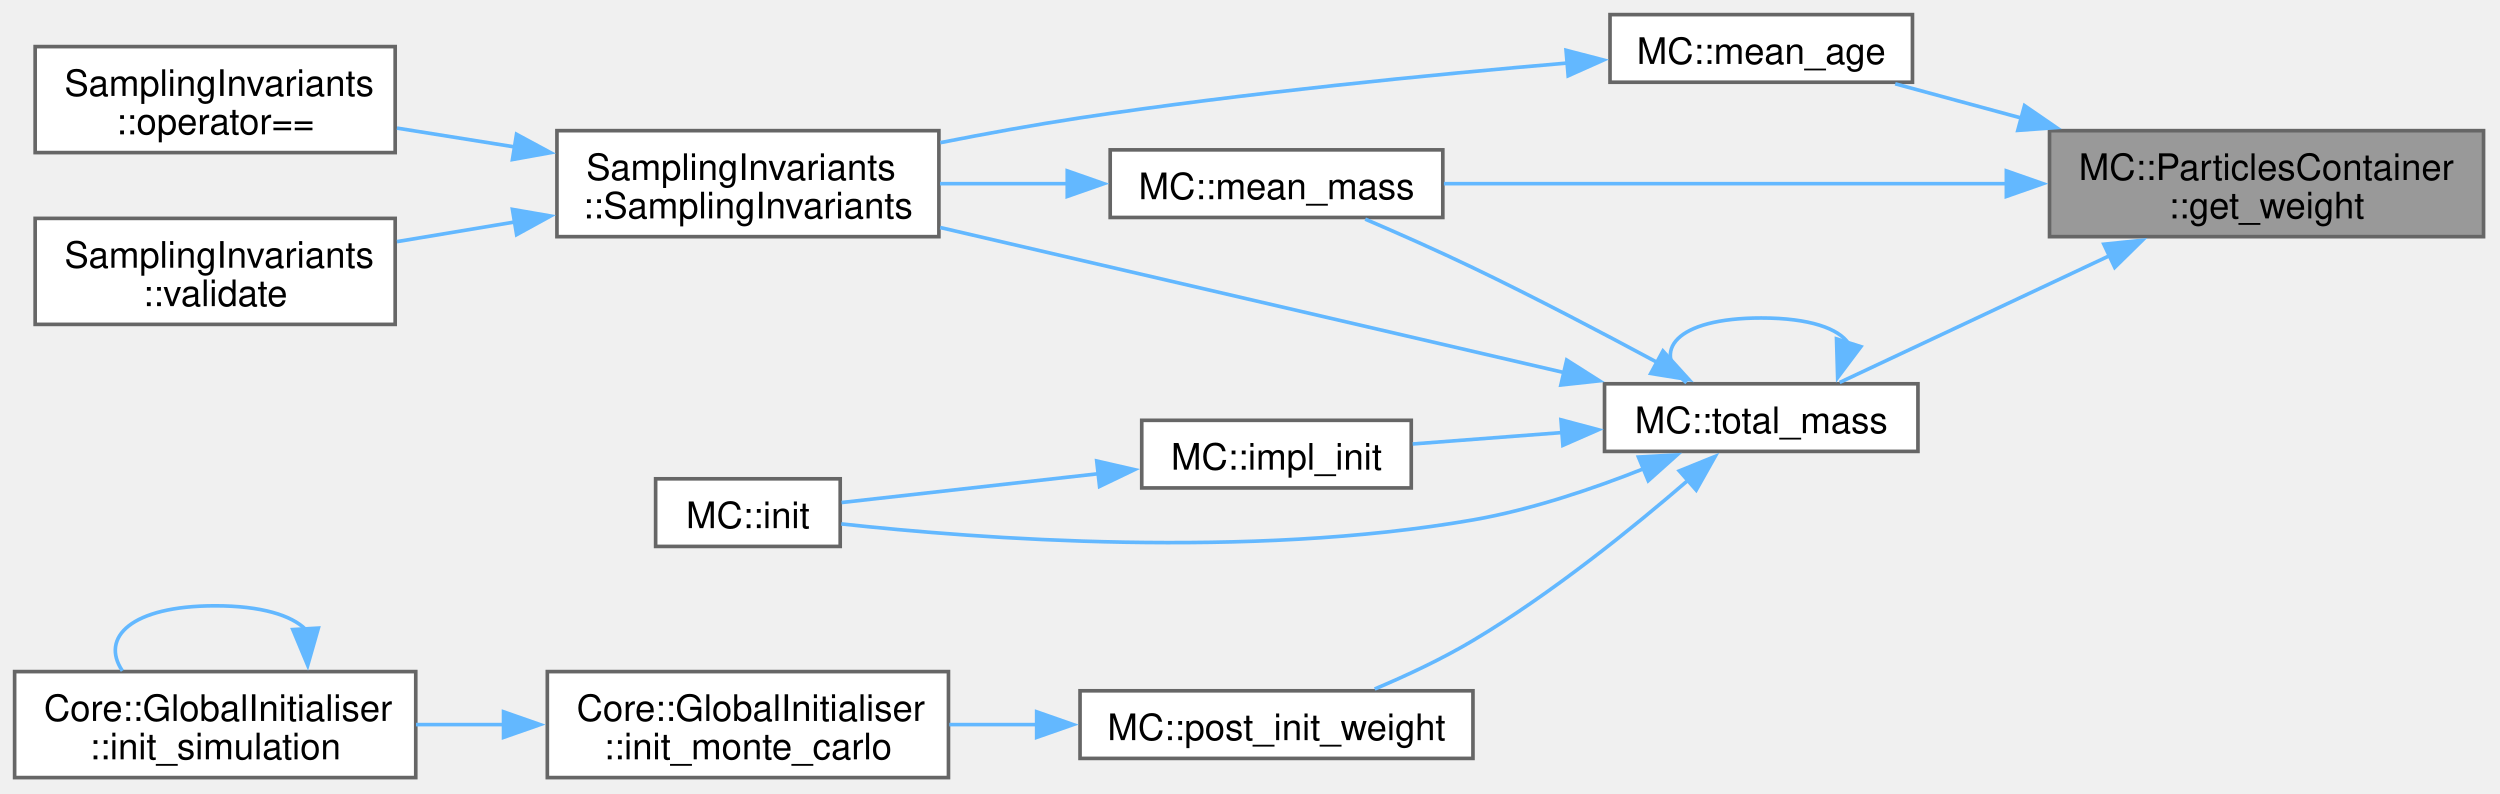
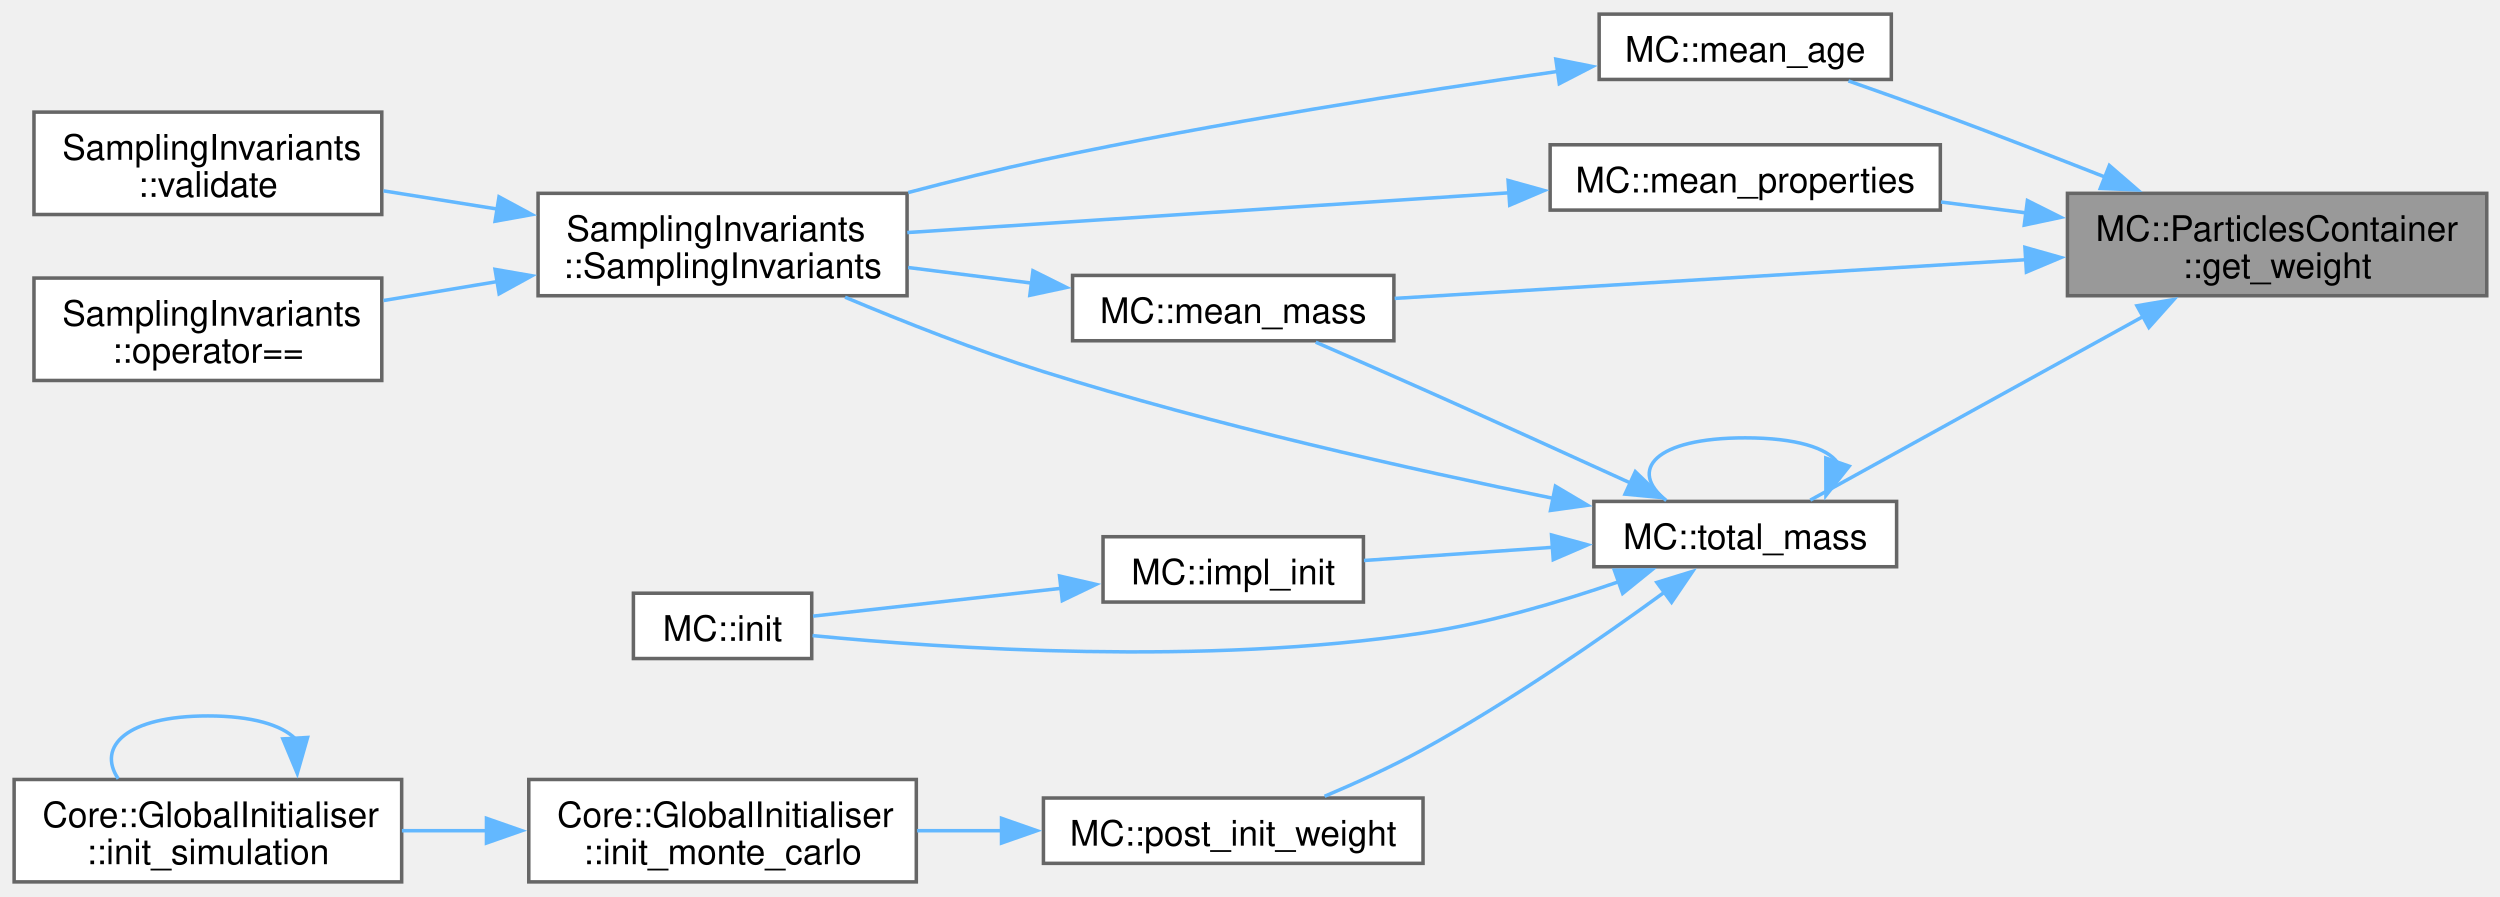
- <svg xmlns="http://www.w3.org/2000/svg" xmlns:xlink="http://www.w3.org/1999/xlink" width="684pt" height="217pt" viewBox="0.00 0.00 684.00 217.00">
-   <g id="graph0" class="graph" transform="scale(1 1) rotate(0) translate(4 212.75)">
+ <svg xmlns="http://www.w3.org/2000/svg" xmlns:xlink="http://www.w3.org/1999/xlink" width="708pt" height="254pt" viewBox="0.00 0.00 708.00 254.00">
+   <g id="graph0" class="graph" transform="scale(1 1) rotate(0) translate(4 249.75)">
    <g id="Node000001" class="node">
      <g id="a_Node000001">
        <a xlink:title="Return the particle weight.">
-           <polygon fill="#999999" stroke="#666666" points="675.5,-177 556.75,-177 556.75,-148 675.5,-148 675.5,-177" />
-           <text xml:space="preserve" text-anchor="start" x="564.75" y="-163.5" font-family="Helvetica,sans-Serif" font-size="10.00">MC::ParticlesContainer</text>
-           <text xml:space="preserve" text-anchor="middle" x="616.12" y="-153" font-family="Helvetica,sans-Serif" font-size="10.00">::get_weight</text>
+           <polygon fill="#999999" stroke="#666666" points="700.25,-195 581.5,-195 581.5,-166 700.25,-166 700.25,-195" />
+           <text xml:space="preserve" text-anchor="start" x="589.5" y="-181.5" font-family="Helvetica,sans-Serif" font-size="10.00">MC::ParticlesContainer</text>
+           <text xml:space="preserve" text-anchor="middle" x="640.88" y="-171" font-family="Helvetica,sans-Serif" font-size="10.00">::get_weight</text>
        </a>
      </g>
    </g>
    <g id="Node000002" class="node">
      <g id="a_Node000002">
        <a xlink:href="namespaceMC.html#a6a8bd760b348db9e378ae10b310c6fe1" target="_top" xlink:title=" ">
-           <polygon fill="white" stroke="#666666" points="519.25,-208.75 436.5,-208.75 436.5,-190.25 519.25,-190.25 519.25,-208.75" />
-           <text xml:space="preserve" text-anchor="middle" x="477.88" y="-195.25" font-family="Helvetica,sans-Serif" font-size="10.00">MC::mean_age</text>
+           <polygon fill="white" stroke="#666666" points="531.62,-245.75 448.88,-245.75 448.88,-227.25 531.62,-227.25 531.62,-245.75" />
+           <text xml:space="preserve" text-anchor="middle" x="490.25" y="-232.25" font-family="Helvetica,sans-Serif" font-size="10.00">MC::mean_age</text>
        </a>
      </g>
    </g>
    <g id="edge1_Node000001_Node000002" class="edge">
      <g id="a_edge1_Node000001_Node000002">
        <a xlink:title=" ">
-           <path fill="none" stroke="#63b8ff" d="M549.19,-180.41C537.23,-183.65 525.19,-186.92 514.53,-189.82" />
-           <polygon fill="#63b8ff" stroke="#63b8ff" points="549.91,-183.84 558.64,-177.84 548.07,-177.08 549.91,-183.84" />
+           <path fill="none" stroke="#63b8ff" d="M592.26,-199.56C577.33,-205.43 560.77,-211.84 545.5,-217.5 537.08,-220.62 527.87,-223.9 519.48,-226.83" />
+           <polygon fill="#63b8ff" stroke="#63b8ff" points="593.37,-202.89 601.38,-195.96 590.8,-196.38 593.37,-202.89" />
        </a>
      </g>
    </g>
    <g id="Node000006" class="node">
      <g id="a_Node000006">
        <a xlink:href="namespaceMC.html#ad60b1067c6aed2be8be3b997ac7412bf" target="_top" xlink:title=" ">
          <polygon fill="white" stroke="#666666" points="390.75,-171.75 299.75,-171.75 299.75,-153.25 390.75,-153.25 390.75,-171.75" />
          <text xml:space="preserve" text-anchor="middle" x="345.25" y="-158.25" font-family="Helvetica,sans-Serif" font-size="10.00">MC::mean_mass</text>
        </a>
      </g>
    </g>
    <g id="edge5_Node000001_Node000006" class="edge">
      <g id="a_edge5_Node000001_Node000006">
        <a xlink:title=" ">
-           <path fill="none" stroke="#63b8ff" d="M545.05,-162.5C496.4,-162.5 433.02,-162.5 391.05,-162.5" />
-           <polygon fill="#63b8ff" stroke="#63b8ff" points="544.94,-166 554.94,-162.5 544.94,-159 544.94,-166" />
+           <path fill="none" stroke="#63b8ff" d="M570,-176.22C514.5,-172.81 438.55,-168.16 390.96,-165.24" />
+           <polygon fill="#63b8ff" stroke="#63b8ff" points="569.46,-179.69 579.65,-176.81 569.88,-172.7 569.46,-179.69" />
        </a>
      </g>
    </g>
    <g id="Node000007" class="node">
      <g id="a_Node000007">
-         <a xlink:href="namespaceMC.html#a41b98543acc724dbe6ebe87901aaa7c7" target="_top" xlink:title=" ">
-           <polygon fill="white" stroke="#666666" points="520.75,-107.75 435,-107.75 435,-89.25 520.75,-89.25 520.75,-107.75" />
-           <text xml:space="preserve" text-anchor="middle" x="477.88" y="-94.25" font-family="Helvetica,sans-Serif" font-size="10.00">MC::total_mass</text>
+         <a xlink:href="namespaceMC.html#adf01d74603ae2e70b78432db5ecba09c" target="_top" xlink:title=" ">
+           <polygon fill="white" stroke="#666666" points="545.5,-208.75 435,-208.75 435,-190.25 545.5,-190.25 545.5,-208.75" />
+           <text xml:space="preserve" text-anchor="middle" x="490.25" y="-195.25" font-family="Helvetica,sans-Serif" font-size="10.00">MC::mean_properties</text>
        </a>
      </g>
    </g>
    <g id="edge7_Node000001_Node000007" class="edge">
      <g id="a_edge7_Node000001_Node000007">
        <a xlink:title=" ">
-           <path fill="none" stroke="#63b8ff" d="M573.37,-142.89C548.8,-131.35 518.82,-117.26 499.31,-108.1" />
-           <polygon fill="#63b8ff" stroke="#63b8ff" points="571.61,-145.93 582.15,-147.01 574.59,-139.59 571.61,-145.93" />
+           <path fill="none" stroke="#63b8ff" d="M569.78,-189.46C561.69,-190.49 553.53,-191.54 545.7,-192.54" />
+           <polygon fill="#63b8ff" stroke="#63b8ff" points="570.16,-192.94 579.63,-188.2 569.27,-186 570.16,-192.94" />
+         </a>
+       </g>
+     </g>
+     <g id="Node000008" class="node">
+       <g id="a_Node000008">
+         <a xlink:href="namespaceMC.html#a41b98543acc724dbe6ebe87901aaa7c7" target="_top" xlink:title=" ">
+           <polygon fill="white" stroke="#666666" points="533.12,-107.75 447.38,-107.75 447.38,-89.25 533.12,-89.25 533.12,-107.75" />
+           <text xml:space="preserve" text-anchor="middle" x="490.25" y="-94.25" font-family="Helvetica,sans-Serif" font-size="10.00">MC::total_mass</text>
+         </a>
+       </g>
+     </g>
+     <g id="edge9_Node000001_Node000008" class="edge">
+       <g id="a_edge9_Node000001_Node000008">
+         <a xlink:title=" ">
+           <path fill="none" stroke="#63b8ff" d="M603.22,-160.28C573.1,-143.66 531.76,-120.85 508.67,-108.11" />
+           <polygon fill="#63b8ff" stroke="#63b8ff" points="601.19,-163.15 611.63,-164.92 604.57,-157.02 601.19,-163.15" />
        </a>
      </g>
    </g>
    <g id="Node000003" class="node">
      <g id="a_Node000003">
        <a xlink:href="structSamplingInvariants.html#a86d247f3d7c14afc99e1aef93809b740" target="_top" xlink:title=" ">
-           <polygon fill="white" stroke="#666666" points="252.88,-177 148.38,-177 148.38,-148 252.88,-148 252.88,-177" />
-           <text xml:space="preserve" text-anchor="start" x="156.38" y="-163.5" font-family="Helvetica,sans-Serif" font-size="10.00">SamplingInvariants</text>
-           <text xml:space="preserve" text-anchor="middle" x="200.62" y="-153" font-family="Helvetica,sans-Serif" font-size="10.00">::SamplingInvariants</text>
+           <polygon fill="white" stroke="#666666" points="252.88,-195 148.38,-195 148.38,-166 252.88,-166 252.88,-195" />
+           <text xml:space="preserve" text-anchor="start" x="156.38" y="-181.5" font-family="Helvetica,sans-Serif" font-size="10.00">SamplingInvariants</text>
+           <text xml:space="preserve" text-anchor="middle" x="200.62" y="-171" font-family="Helvetica,sans-Serif" font-size="10.00">::SamplingInvariants</text>
        </a>
      </g>
    </g>
    <g id="edge2_Node000002_Node000003" class="edge">
      <g id="a_edge2_Node000002_Node000003">
        <a xlink:title=" ">
-           <path fill="none" stroke="#63b8ff" d="M425.14,-195.53C387.87,-192.35 336.43,-187.29 291.5,-180.5 279.07,-178.62 265.75,-176.19 253.28,-173.72" />
-           <polygon fill="#63b8ff" stroke="#63b8ff" points="424.47,-198.99 434.72,-196.33 425.05,-192.01 424.47,-198.99" />
+           <path fill="none" stroke="#63b8ff" d="M437.16,-229.53C397.12,-223.82 340.56,-214.99 291.5,-204.5 279.02,-201.83 265.69,-198.52 253.21,-195.23" />
+           <polygon fill="#63b8ff" stroke="#63b8ff" points="436.61,-232.99 447,-230.92 437.59,-226.06 436.61,-232.99" />
        </a>
      </g>
    </g>
    <g id="Node000004" class="node">
      <g id="a_Node000004">
        <a xlink:href="structSamplingInvariants.html#a853262b92b6faf8de1fc119b72cde138" target="_top" xlink:title=" ">
-           <polygon fill="white" stroke="#666666" points="104.12,-200 5.62,-200 5.62,-171 104.12,-171 104.12,-200" />
-           <text xml:space="preserve" text-anchor="start" x="13.62" y="-186.5" font-family="Helvetica,sans-Serif" font-size="10.00">SamplingInvariants</text>
-           <text xml:space="preserve" text-anchor="middle" x="54.88" y="-176" font-family="Helvetica,sans-Serif" font-size="10.00">::operator==</text>
+           <polygon fill="white" stroke="#666666" points="104.12,-171 5.62,-171 5.62,-142 104.12,-142 104.12,-171" />
+           <text xml:space="preserve" text-anchor="start" x="13.62" y="-157.5" font-family="Helvetica,sans-Serif" font-size="10.00">SamplingInvariants</text>
+           <text xml:space="preserve" text-anchor="middle" x="54.88" y="-147" font-family="Helvetica,sans-Serif" font-size="10.00">::operator==</text>
        </a>
      </g>
    </g>
    <g id="edge3_Node000003_Node000004" class="edge">
      <g id="a_edge3_Node000003_Node000004">
        <a xlink:title=" ">
-           <path fill="none" stroke="#63b8ff" d="M136.98,-172.52C126.14,-174.26 115.01,-176.04 104.6,-177.7" />
-           <polygon fill="#63b8ff" stroke="#63b8ff" points="137.32,-176.01 146.64,-170.98 136.21,-169.1 137.32,-176.01" />
+           <path fill="none" stroke="#63b8ff" d="M136.98,-170.04C126.14,-168.23 115.01,-166.37 104.6,-164.64" />
+           <polygon fill="#63b8ff" stroke="#63b8ff" points="136.2,-173.46 146.64,-171.65 137.35,-166.55 136.2,-173.46" />
        </a>
      </g>
    </g>
    <g id="Node000005" class="node">
      <g id="a_Node000005">
        <a xlink:href="structSamplingInvariants.html#ab3131c092d6f7a13b7882be79957753c" target="_top" xlink:title=" ">
-           <polygon fill="white" stroke="#666666" points="104.12,-153 5.62,-153 5.62,-124 104.12,-124 104.12,-153" />
-           <text xml:space="preserve" text-anchor="start" x="13.62" y="-139.5" font-family="Helvetica,sans-Serif" font-size="10.00">SamplingInvariants</text>
-           <text xml:space="preserve" text-anchor="middle" x="54.88" y="-129" font-family="Helvetica,sans-Serif" font-size="10.00">::validate</text>
+           <polygon fill="white" stroke="#666666" points="104.12,-218 5.62,-218 5.62,-189 104.12,-189 104.12,-218" />
+           <text xml:space="preserve" text-anchor="start" x="13.62" y="-204.5" font-family="Helvetica,sans-Serif" font-size="10.00">SamplingInvariants</text>
+           <text xml:space="preserve" text-anchor="middle" x="54.88" y="-194" font-family="Helvetica,sans-Serif" font-size="10.00">::validate</text>
        </a>
      </g>
    </g>
    <g id="edge4_Node000003_Node000005" class="edge">
      <g id="a_edge4_Node000003_Node000005">
        <a xlink:title=" ">
-           <path fill="none" stroke="#63b8ff" d="M136.98,-152.04C126.14,-150.23 115.01,-148.37 104.6,-146.64" />
-           <polygon fill="#63b8ff" stroke="#63b8ff" points="136.2,-155.46 146.64,-153.65 137.35,-148.55 136.2,-155.46" />
+           <path fill="none" stroke="#63b8ff" d="M136.98,-190.52C126.14,-192.26 115.01,-194.04 104.6,-195.7" />
+           <polygon fill="#63b8ff" stroke="#63b8ff" points="137.32,-194.01 146.64,-188.98 136.21,-187.1 137.32,-194.01" />
        </a>
      </g>
    </g>
    <g id="edge6_Node000006_Node000003" class="edge">
      <g id="a_edge6_Node000006_Node000003">
        <a xlink:title=" ">
-           <path fill="none" stroke="#63b8ff" d="M288.2,-162.5C276.66,-162.5 264.55,-162.5 253.18,-162.5" />
-           <polygon fill="#63b8ff" stroke="#63b8ff" points="288,-166 298,-162.5 288,-159 288,-166" />
-         </a>
-       </g>
-     </g>
-     <g id="edge16_Node000007_Node000003" class="edge">
-       <g id="a_edge16_Node000007_Node000003">
-         <a xlink:title=" ">
-           <path fill="none" stroke="#63b8ff" d="M424.03,-110.79C374.85,-122.22 302,-139.16 253.23,-150.5" />
-           <polygon fill="#63b8ff" stroke="#63b8ff" points="424.65,-114.24 433.6,-108.56 423.06,-107.42 424.65,-114.24" />
-         </a>
-       </g>
-     </g>
-     <g id="edge11_Node000007_Node000006" class="edge">
-       <g id="a_edge11_Node000007_Node000006">
-         <a xlink:title=" ">
-           <path fill="none" stroke="#63b8ff" d="M449.42,-113.59C434.61,-121.56 415.96,-131.35 399,-139.5 389.45,-144.09 378.77,-148.82 369.53,-152.79" />
-           <polygon fill="#63b8ff" stroke="#63b8ff" points="450.98,-116.72 458.1,-108.88 447.64,-110.57 450.98,-116.72" />
-         </a>
-       </g>
-     </g>
-     <g id="edge17_Node000007_Node000007" class="edge">
-       <g id="a_edge17_Node000007_Node000007">
-         <a xlink:title=" ">
-           <path fill="none" stroke="#63b8ff" d="M501.75,-118.78C499.09,-122.84 491.13,-125.75 477.88,-125.75 454.3,-125.75 447.49,-116.57 457.43,-108" />
-           <polygon fill="#63b8ff" stroke="#63b8ff" points="505.14,-117.91 498.78,-109.44 498.47,-120.03 505.14,-117.91" />
-         </a>
-       </g>
-     </g>
-     <g id="Node000008" class="node">
-       <g id="a_Node000008">
+           <path fill="none" stroke="#63b8ff" d="M288.2,-169.57C276.66,-171.03 264.55,-172.56 253.18,-173.99" />
+           <polygon fill="#63b8ff" stroke="#63b8ff" points="288.53,-173.06 298.01,-168.34 287.65,-166.12 288.53,-173.06" />
+         </a>
+       </g>
+     </g>
+     <g id="edge8_Node000007_Node000003" class="edge">
+       <g id="a_edge8_Node000007_Node000003">
+         <a xlink:title=" ">
+           <path fill="none" stroke="#63b8ff" d="M423.42,-195.15C371.64,-191.73 300.55,-187.03 252.94,-183.89" />
+           <polygon fill="#63b8ff" stroke="#63b8ff" points="423.09,-198.64 433.3,-195.8 423.55,-191.65 423.09,-198.64" />
+         </a>
+       </g>
+     </g>
+     <g id="edge18_Node000008_Node000003" class="edge">
+       <g id="a_edge18_Node000008_Node000003">
+         <a xlink:title=" ">
+           <path fill="none" stroke="#63b8ff" d="M435.95,-108.6C395.81,-116.76 339.65,-129.35 291.5,-144.5 272.58,-150.45 252.01,-158.57 235.32,-165.58" />
+           <polygon fill="#63b8ff" stroke="#63b8ff" points="436.49,-112.06 445.6,-106.66 435.11,-105.2 436.49,-112.06" />
+         </a>
+       </g>
+     </g>
+     <g id="edge13_Node000008_Node000006" class="edge">
+       <g id="a_edge13_Node000008_Node000006">
+         <a xlink:title=" ">
+           <path fill="none" stroke="#63b8ff" d="M458,-112.84C440.65,-120.76 418.66,-130.75 399,-139.5 389.05,-143.93 378.01,-148.76 368.61,-152.84" />
+           <polygon fill="#63b8ff" stroke="#63b8ff" points="459.12,-116.17 466.76,-108.83 456.21,-109.81 459.12,-116.17" />
+         </a>
+       </g>
+     </g>
+     <g id="edge19_Node000008_Node000008" class="edge">
+       <g id="a_edge19_Node000008_Node000008">
+         <a xlink:title=" ">
+           <path fill="none" stroke="#63b8ff" d="M516.35,-118.78C513.45,-122.84 504.75,-125.75 490.25,-125.75 464.48,-125.75 457.03,-116.57 467.9,-108" />
+           <polygon fill="#63b8ff" stroke="#63b8ff" points="519.69,-117.72 513.1,-109.43 513.07,-120.02 519.69,-117.72" />
+         </a>
+       </g>
+     </g>
+     <g id="Node000009" class="node">
+       <g id="a_Node000009">
        <a xlink:href="namespaceMC.html#a3c593ea5f6af406116befde0c9595b7c" target="_top" xlink:title=" ">
          <polygon fill="white" stroke="#666666" points="382.12,-97.75 308.38,-97.75 308.38,-79.25 382.12,-79.25 382.12,-97.75" />
          <text xml:space="preserve" text-anchor="middle" x="345.25" y="-84.25" font-family="Helvetica,sans-Serif" font-size="10.00">MC::impl_init</text>
        </a>
      </g>
    </g>
-     <g id="edge8_Node000007_Node000008" class="edge">
-       <g id="a_edge8_Node000007_Node000008">
-         <a xlink:title=" ">
-           <path fill="none" stroke="#63b8ff" d="M423.48,-94.41C409.7,-93.36 395.19,-92.25 382.51,-91.28" />
-           <polygon fill="#63b8ff" stroke="#63b8ff" points="423.08,-97.89 433.32,-95.17 423.61,-90.91 423.08,-97.89" />
-         </a>
-       </g>
-     </g>
-     <g id="Node000009" class="node">
-       <g id="a_Node000009">
+     <g id="edge10_Node000008_Node000009" class="edge">
+       <g id="a_edge10_Node000008_Node000009">
+         <a xlink:title=" ">
+           <path fill="none" stroke="#63b8ff" d="M435.69,-94.75C417.86,-93.51 398.45,-92.15 382.28,-91.02" />
+           <polygon fill="#63b8ff" stroke="#63b8ff" points="435.39,-98.24 445.61,-95.45 435.88,-91.26 435.39,-98.24" />
+         </a>
+       </g>
+     </g>
+     <g id="Node000010" class="node">
+       <g id="a_Node000010">
        <a xlink:href="namespaceMC.html#ac14d08555263d7a9d7f22696c7604211" target="_top" xlink:title="Helper function to initialize a MonteCarloUnit.">
          <polygon fill="white" stroke="#666666" points="225.88,-81.75 175.38,-81.75 175.38,-63.25 225.88,-63.25 225.88,-81.75" />
          <text xml:space="preserve" text-anchor="middle" x="200.62" y="-68.25" font-family="Helvetica,sans-Serif" font-size="10.00">MC::init</text>
        </a>
      </g>
    </g>
-     <g id="edge10_Node000007_Node000009" class="edge">
-       <g id="a_edge10_Node000007_Node000009">
-         <a xlink:title=" ">
-           <path fill="none" stroke="#63b8ff" d="M445.74,-84.52C431.75,-78.97 414.86,-73.26 399,-70.5 337.56,-59.79 263.72,-65.32 226.17,-69.41" />
-           <polygon fill="#63b8ff" stroke="#63b8ff" points="444.28,-87.7 454.86,-88.29 446.96,-81.23 444.28,-87.7" />
-         </a>
-       </g>
-     </g>
-     <g id="Node000010" class="node">
-       <g id="a_Node000010">
+     <g id="edge12_Node000008_Node000010" class="edge">
+       <g id="a_edge12_Node000008_Node000010">
+         <a xlink:title=" ">
+           <path fill="none" stroke="#63b8ff" d="M454.41,-85C437.89,-79.3 417.71,-73.34 399,-70.5 337.34,-61.15 263.59,-66.11 226.11,-69.75" />
+           <polygon fill="#63b8ff" stroke="#63b8ff" points="453.18,-88.28 463.78,-88.35 455.54,-81.69 453.18,-88.28" />
+         </a>
+       </g>
+     </g>
+     <g id="Node000011" class="node">
+       <g id="a_Node000011">
        <a xlink:href="namespaceMC.html#ac9b6a65d70e4c5007f4bc908509924a0" target="_top" xlink:title=" ">
          <polygon fill="white" stroke="#666666" points="399,-23.75 291.5,-23.75 291.5,-5.25 399,-5.25 399,-23.75" />
          <text xml:space="preserve" text-anchor="middle" x="345.25" y="-10.25" font-family="Helvetica,sans-Serif" font-size="10.00">MC::post_init_weight</text>
        </a>
      </g>
    </g>
-     <g id="edge12_Node000007_Node000010" class="edge">
-       <g id="a_edge12_Node000007_Node000010">
-         <a xlink:title=" ">
-           <path fill="none" stroke="#63b8ff" d="M457.95,-81.44C442.76,-68.32 420.5,-50.32 399,-37.5 390.59,-32.48 380.89,-27.94 372.12,-24.24" />
-           <polygon fill="#63b8ff" stroke="#63b8ff" points="455.46,-83.91 465.28,-87.89 460.08,-78.66 455.46,-83.91" />
-         </a>
-       </g>
-     </g>
-     <g id="edge9_Node000008_Node000009" class="edge">
-       <g id="a_edge9_Node000008_Node000009">
+     <g id="edge14_Node000008_Node000011" class="edge">
+       <g id="a_edge14_Node000008_Node000011">
+         <a xlink:title=" ">
+           <path fill="none" stroke="#63b8ff" d="M467.34,-82.02C449.49,-69.01 423.36,-50.89 399,-37.5 390.16,-32.64 380.08,-28.03 371.12,-24.24" />
+           <polygon fill="#63b8ff" stroke="#63b8ff" points="465.23,-84.81 475.35,-87.93 469.39,-79.18 465.23,-84.81" />
+         </a>
+       </g>
+     </g>
+     <g id="edge11_Node000009_Node000010" class="edge">
+       <g id="a_edge11_Node000009_Node000010">
        <a xlink:title=" ">
          <path fill="none" stroke="#63b8ff" d="M296.68,-83.16C273.09,-80.52 245.58,-77.43 226.25,-75.26" />
          <polygon fill="#63b8ff" stroke="#63b8ff" points="296.06,-86.62 306.39,-84.25 296.84,-79.66 296.06,-86.62" />
        </a>
      </g>
    </g>
-     <g id="Node000011" class="node">
-       <g id="a_Node000011">
+     <g id="Node000012" class="node">
+       <g id="a_Node000012">
        <a xlink:href="classCore_1_1GlobalInitialiser.html#a9b38d15538796d9cc115211890a6c081" target="_top" xlink:title="Initializes a Monte Carlo unit.">
          <polygon fill="white" stroke="#666666" points="255.5,-29 145.75,-29 145.75,0 255.5,0 255.5,-29" />
          <text xml:space="preserve" text-anchor="start" x="153.75" y="-15.5" font-family="Helvetica,sans-Serif" font-size="10.00">Core::GlobalInitialiser</text>
          <text xml:space="preserve" text-anchor="middle" x="200.62" y="-5" font-family="Helvetica,sans-Serif" font-size="10.00">::init_monte_carlo</text>
        </a>
      </g>
    </g>
-     <g id="edge13_Node000010_Node000011" class="edge">
-       <g id="a_edge13_Node000010_Node000011">
+     <g id="edge15_Node000011_Node000012" class="edge">
+       <g id="a_edge15_Node000011_Node000012">
        <a xlink:title=" ">
          <path fill="none" stroke="#63b8ff" d="M279.86,-14.5C271.8,-14.5 263.61,-14.5 255.73,-14.5" />
          <polygon fill="#63b8ff" stroke="#63b8ff" points="279.63,-18 289.63,-14.5 279.63,-11 279.63,-18" />
        </a>
      </g>
    </g>
-     <g id="Node000012" class="node">
-       <g id="a_Node000012">
+     <g id="Node000013" class="node">
+       <g id="a_Node000013">
        <a xlink:href="classCore_1_1GlobalInitialiser.html#a00d0e7a7d549bf06886dfc3ba9de3e3d" target="_top" xlink:title="Initializes a simulation unit.">
          <polygon fill="white" stroke="#666666" points="109.75,-29 0,-29 0,0 109.75,0 109.75,-29" />
          <text xml:space="preserve" text-anchor="start" x="8" y="-15.5" font-family="Helvetica,sans-Serif" font-size="10.00">Core::GlobalInitialiser</text>
          <text xml:space="preserve" text-anchor="middle" x="54.88" y="-5" font-family="Helvetica,sans-Serif" font-size="10.00">::init_simulation</text>
        </a>
      </g>
    </g>
-     <g id="edge14_Node000011_Node000012" class="edge">
-       <g id="a_edge14_Node000011_Node000012">
+     <g id="edge16_Node000012_Node000013" class="edge">
+       <g id="a_edge16_Node000012_Node000013">
        <a xlink:title=" ">
          <path fill="none" stroke="#63b8ff" d="M133.97,-14.5C125.89,-14.5 117.7,-14.5 109.82,-14.5" />
          <polygon fill="#63b8ff" stroke="#63b8ff" points="133.77,-18 143.77,-14.5 133.77,-11 133.77,-18" />
        </a>
      </g>
    </g>
-     <g id="edge15_Node000012_Node000012" class="edge">
-       <g id="a_edge15_Node000012_Node000012">
+     <g id="edge17_Node000013_Node000013" class="edge">
+       <g id="a_edge17_Node000013_Node000013">
        <a xlink:title=" ">
          <path fill="none" stroke="#63b8ff" d="M79.61,-40.56C75.73,-44.41 67.48,-47 54.88,-47 31.82,-47 23.35,-38.32 29.48,-29.21" />
          <polygon fill="#63b8ff" stroke="#63b8ff" points="83.1,-40.9 80.19,-30.72 76.11,-40.5 83.1,-40.9" />
        </a>
      </g>
    </g>
  </g>
</svg>
